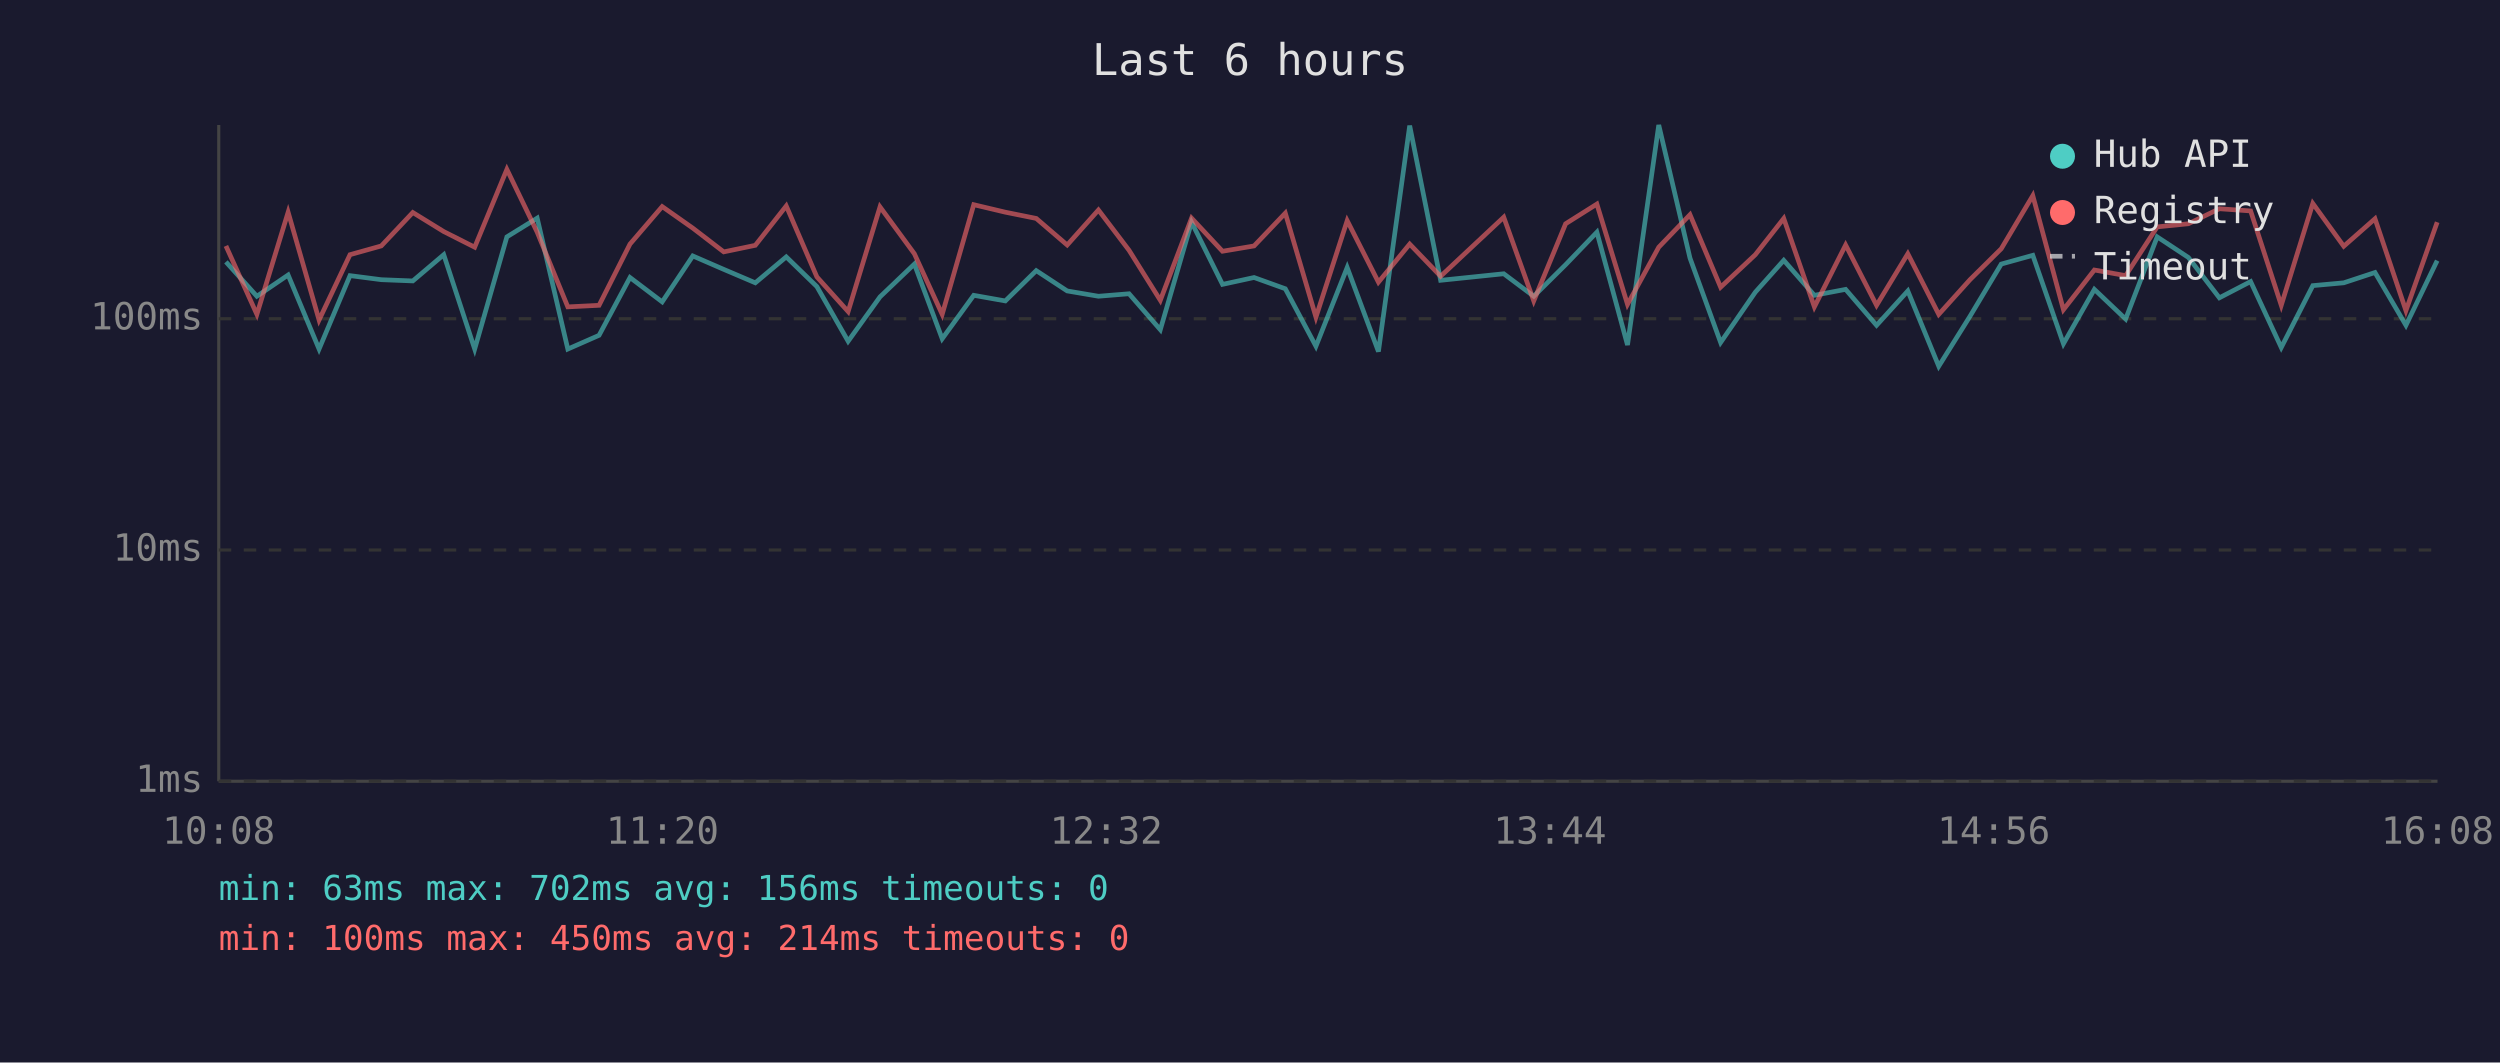
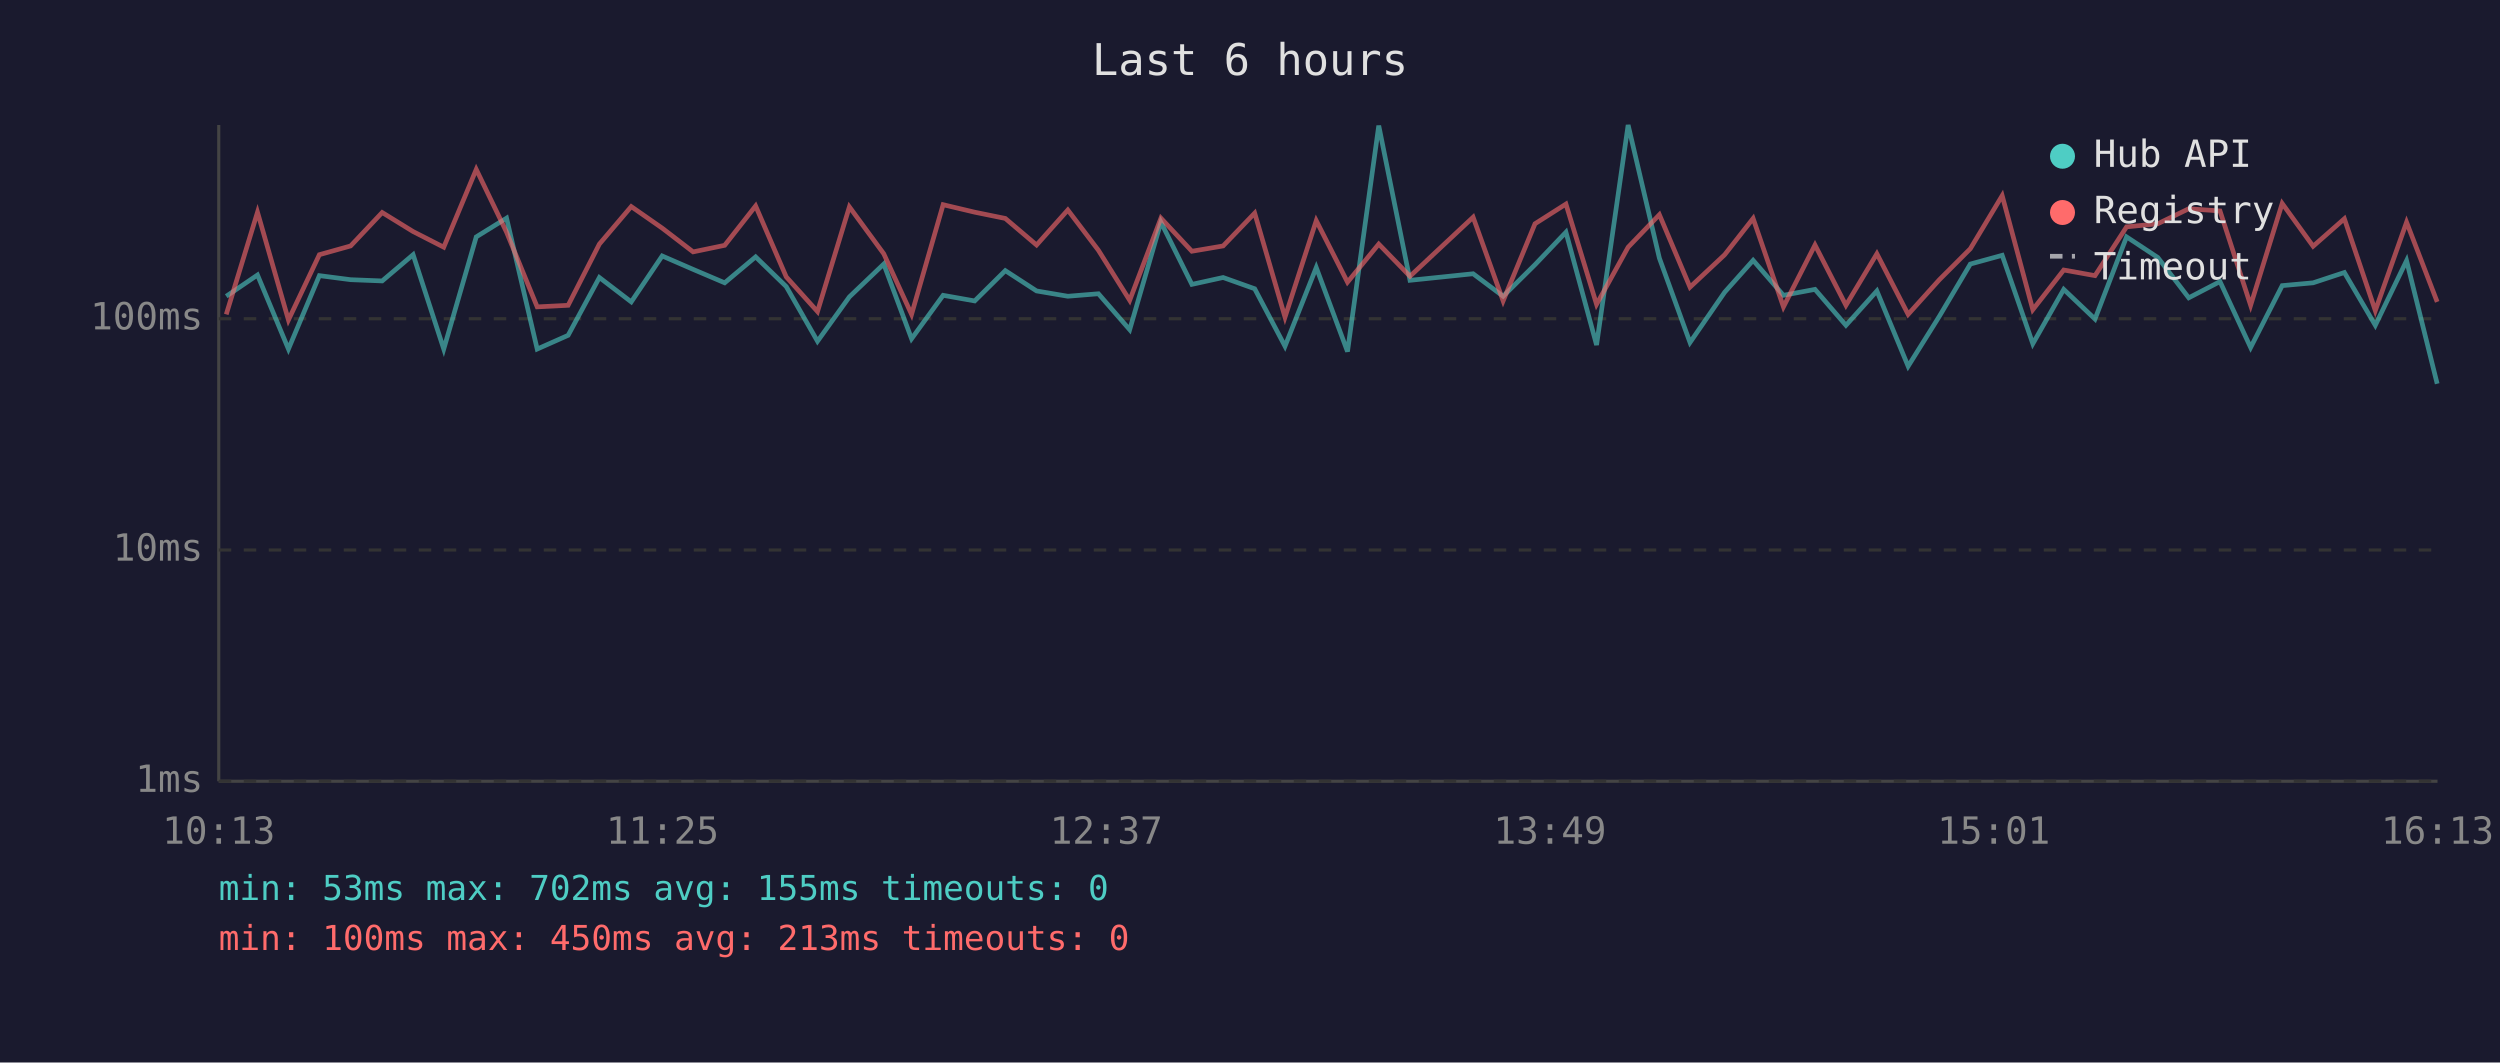
<svg xmlns="http://www.w3.org/2000/svg" viewBox="0 0 800 340" font-family="monospace" font-size="12">
  <rect width="800" height="340" fill="#1a1a2e" />
  <text x="400" y="24" fill="#e0e0e0" font-size="14" text-anchor="middle">Last 6 hours</text>
  <line x1="70" y1="40" x2="70" y2="250" stroke="#444" stroke-width="1" />
  <line x1="70" y1="250" x2="780" y2="250" stroke="#444" stroke-width="1" />
  <line x1="70" y1="250" x2="780" y2="250" stroke="#333" stroke-width="1" stroke-dasharray="4" />
  <text x="65" y="250" fill="#888" text-anchor="end" dominant-baseline="middle">1ms</text>
  <line x1="70" y1="176" x2="780" y2="176" stroke="#333" stroke-width="1" stroke-dasharray="4" />
  <text x="65" y="176" fill="#888" text-anchor="end" dominant-baseline="middle">10ms</text>
  <line x1="70" y1="102" x2="780" y2="102" stroke="#333" stroke-width="1" stroke-dasharray="4" />
  <text x="65" y="102" fill="#888" text-anchor="end" dominant-baseline="middle">100ms</text>
-   <text x="70" y="270" fill="#888" text-anchor="middle">10:08</text>
-   <text x="212" y="270" fill="#888" text-anchor="middle">11:20</text>
-   <text x="354" y="270" fill="#888" text-anchor="middle">12:32</text>
-   <text x="496" y="270" fill="#888" text-anchor="middle">13:44</text>
-   <text x="638" y="270" fill="#888" text-anchor="middle">14:56</text>
-   <text x="780" y="270" fill="#888" text-anchor="middle">16:08</text>
-   <polyline points="72.3,83.8 82.2,94.8 92.2,88.0 102.1,111.7 112.0,88.2 122.0,89.5 132.1,89.9 142.0,81.5 151.9,111.7 162.2,75.8 171.9,69.8 181.7,111.7 191.7,107.3 201.6,88.8 211.9,96.6 221.7,81.9 231.6,86.2 241.7,90.5 251.6,82.2 261.4,91.7 271.4,109.2 281.6,95.0 292.6,84.5 301.5,108.4 311.6,94.5 321.7,96.3 331.6,86.6 341.5,93.1 351.5,94.8 361.3,94.0 371.3,105.5 381.3,71.1 391.2,91.0 401.3,88.8 411.3,92.4 421.1,110.8 431.1,85.6 441.1,112.5 451.1,40.2 461.0,89.7 481.2,87.6 490.8,94.8 501.0,84.7 511.0,74.3 520.8,110.4 530.8,40.0 540.8,82.6 550.6,109.6 561.7,93.5 570.8,83.3 580.6,94.5 590.6,92.6 600.5,104.1 610.5,93.1 620.4,117.2 630.4,101.2 640.4,84.5 650.5,81.7 660.3,110.0 670.2,92.6 680.2,102.1 690.3,75.8 700.3,82.4 710.2,95.3 720.2,90.1 730.0,111.2 740.1,91.4 750.0,90.5 760.0,87.2 769.9,104.1 779.9,83.4" fill="none" stroke="#4ecdc4" stroke-width="1.5" opacity="0.6" />
-   <polyline points="72.3,78.7 82.2,100.6 92.2,67.9 102.1,102.4 112.0,81.5 122.0,78.7 132.1,68.0 142.0,74.1 151.9,79.1 162.2,54.2 171.9,74.3 181.7,98.2 191.7,97.7 201.6,78.1 211.9,66.1 221.7,73.0 231.6,80.6 241.7,78.5 251.6,65.9 261.4,88.6 271.4,99.7 281.6,66.2 292.6,81.2 301.5,100.6 311.6,65.5 321.7,67.9 331.6,69.9 341.5,78.4 351.5,67.2 361.3,80.1 371.3,96.1 381.3,69.8 391.2,80.4 401.3,78.7 411.3,68.2 421.1,101.5 431.1,70.6 441.1,90.3 451.1,78.1 461.0,88.4 481.2,69.5 490.8,96.3 501.0,71.6 511.0,65.3 520.8,97.4 530.8,79.1 540.8,68.7 550.6,91.9 561.7,81.5 570.8,69.9 580.6,98.2 590.6,78.4 600.5,97.7 610.5,81.2 620.4,100.6 630.4,89.5 640.4,79.6 650.5,62.6 660.3,99.1 670.2,86.4 680.2,88.2 690.3,72.6 700.3,71.6 710.2,66.8 720.2,67.5 730.0,97.7 740.1,65.1 750.0,78.8 760.0,70.0 769.9,99.4 779.9,71.1" fill="none" stroke="#ff6b6b" stroke-width="1.5" opacity="0.6" />
+   <text x="70" y="270" fill="#888" text-anchor="middle">10:13</text>
+   <text x="212" y="270" fill="#888" text-anchor="middle">11:25</text>
+   <text x="354" y="270" fill="#888" text-anchor="middle">12:37</text>
+   <text x="496" y="270" fill="#888" text-anchor="middle">13:49</text>
+   <text x="638" y="270" fill="#888" text-anchor="middle">15:01</text>
+   <text x="780" y="270" fill="#888" text-anchor="middle">16:13</text>
+   <polyline points="72.4,94.8 82.4,88.0 92.3,111.7 102.2,88.2 112.2,89.5 122.3,89.9 132.2,81.5 142.0,111.7 152.4,75.8 162.1,69.8 171.9,111.7 181.8,107.3 191.8,88.8 202.0,96.6 211.9,81.9 221.8,86.2 231.9,90.5 241.8,82.2 251.6,91.7 261.6,109.2 271.8,95.0 282.8,84.5 291.7,108.4 301.8,94.5 311.9,96.3 321.7,86.6 331.7,93.1 341.7,94.8 351.5,94.0 361.5,105.5 371.5,71.1 381.4,91.0 391.4,88.8 401.5,92.4 411.2,110.8 421.2,85.6 431.2,112.5 441.2,40.2 451.2,89.7 471.4,87.6 481.0,94.8 491.2,84.7 501.1,74.3 510.9,110.4 521.0,40.0 531.0,82.6 540.8,109.6 551.9,93.5 561.0,83.3 570.7,94.5 580.8,92.6 590.7,104.1 600.6,93.1 610.6,117.2 620.6,101.2 630.5,84.5 640.7,81.7 650.5,110.0 660.4,92.6 670.4,102.1 680.5,75.8 690.5,82.4 700.4,95.3 710.4,90.1 720.2,111.2 730.3,91.4 740.2,90.5 750.2,87.2 760.1,104.1 770.1,83.4 779.9,122.8" fill="none" stroke="#4ecdc4" stroke-width="1.5" opacity="0.6" />
+   <polyline points="72.4,100.6 82.4,67.9 92.3,102.4 102.2,81.5 112.2,78.7 122.3,68.0 132.2,74.1 142.0,79.1 152.4,54.2 162.1,74.3 171.9,98.2 181.8,97.7 191.8,78.1 202.0,66.1 211.9,73.0 221.8,80.6 231.9,78.5 241.8,65.9 251.6,88.6 261.6,99.7 271.8,66.2 282.8,81.2 291.7,100.6 301.8,65.5 311.9,67.9 321.7,69.9 331.7,78.4 341.7,67.2 351.5,80.1 361.5,96.1 371.5,69.8 381.4,80.4 391.4,78.7 401.5,68.2 411.2,101.5 421.2,70.6 431.2,90.3 441.2,78.1 451.2,88.4 471.4,69.5 481.0,96.3 491.2,71.6 501.1,65.3 510.9,97.4 521.0,79.1 531.0,68.7 540.8,91.9 551.9,81.5 561.0,69.9 570.7,98.2 580.8,78.4 590.7,97.7 600.6,81.2 610.6,100.6 620.6,89.5 630.5,79.6 640.7,62.6 650.5,99.1 660.4,86.4 670.4,88.2 680.5,72.6 690.5,71.6 700.4,66.8 710.4,67.5 720.2,97.7 730.3,65.1 740.2,78.8 750.2,70.0 760.1,99.4 770.1,71.1 779.9,96.6" fill="none" stroke="#ff6b6b" stroke-width="1.5" opacity="0.6" />
  <circle cx="660" cy="50" r="4" fill="#4ecdc4" />
  <text x="670" y="50" fill="#e0e0e0" dominant-baseline="middle">Hub API</text>
  <circle cx="660" cy="68" r="4" fill="#ff6b6b" />
  <text x="670" y="68" fill="#e0e0e0" dominant-baseline="middle">Registry</text>
  <line x1="656" y1="82" x2="664" y2="82" stroke="#e0e0e0" stroke-width="1.5" stroke-dasharray="4,3" opacity="0.7" />
  <text x="670" y="86" fill="#e0e0e0" dominant-baseline="middle">Timeout</text>
-   <text x="70" y="288" fill="#4ecdc4" font-size="11">min: 63ms  max: 702ms  avg: 156ms  timeouts: 0</text>
-   <text x="70" y="304" fill="#ff6b6b" font-size="11">min: 100ms  max: 450ms  avg: 214ms  timeouts: 0</text>
+   <text x="70" y="288" fill="#4ecdc4" font-size="11">min: 53ms  max: 702ms  avg: 155ms  timeouts: 0</text>
+   <text x="70" y="304" fill="#ff6b6b" font-size="11">min: 100ms  max: 450ms  avg: 213ms  timeouts: 0</text>
</svg>
